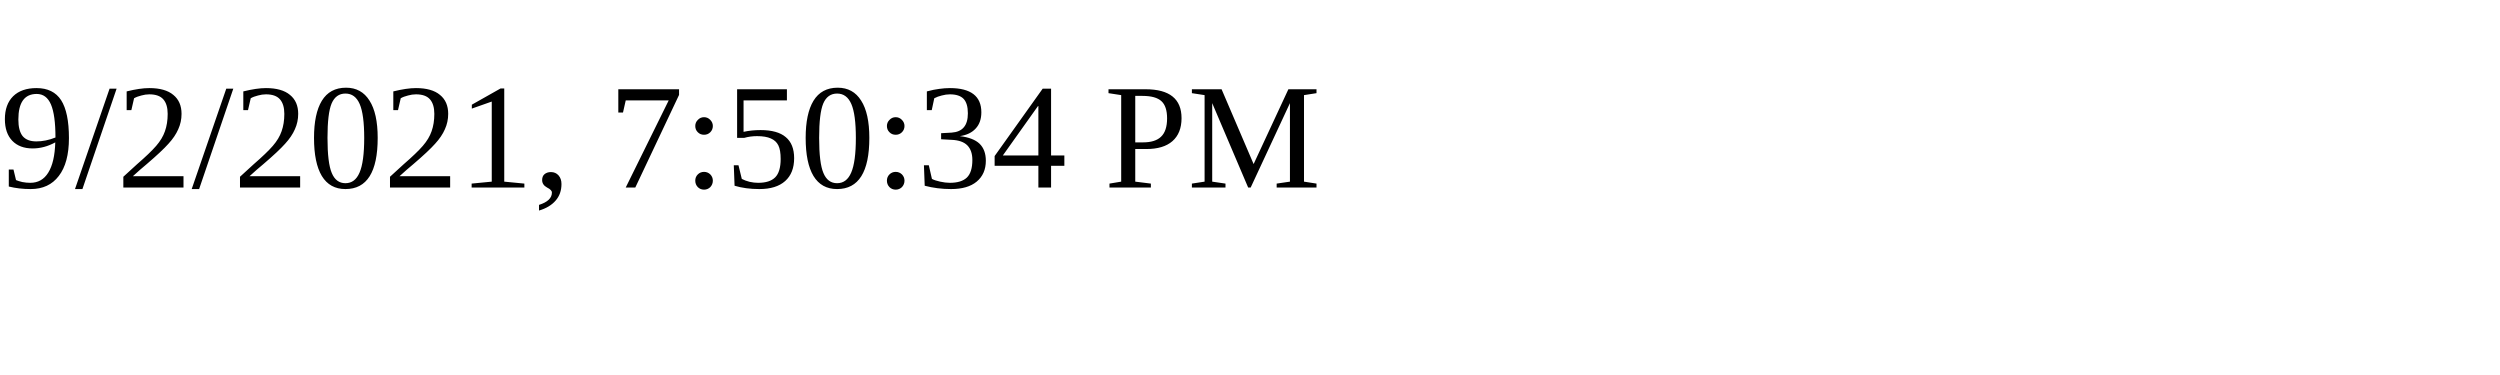
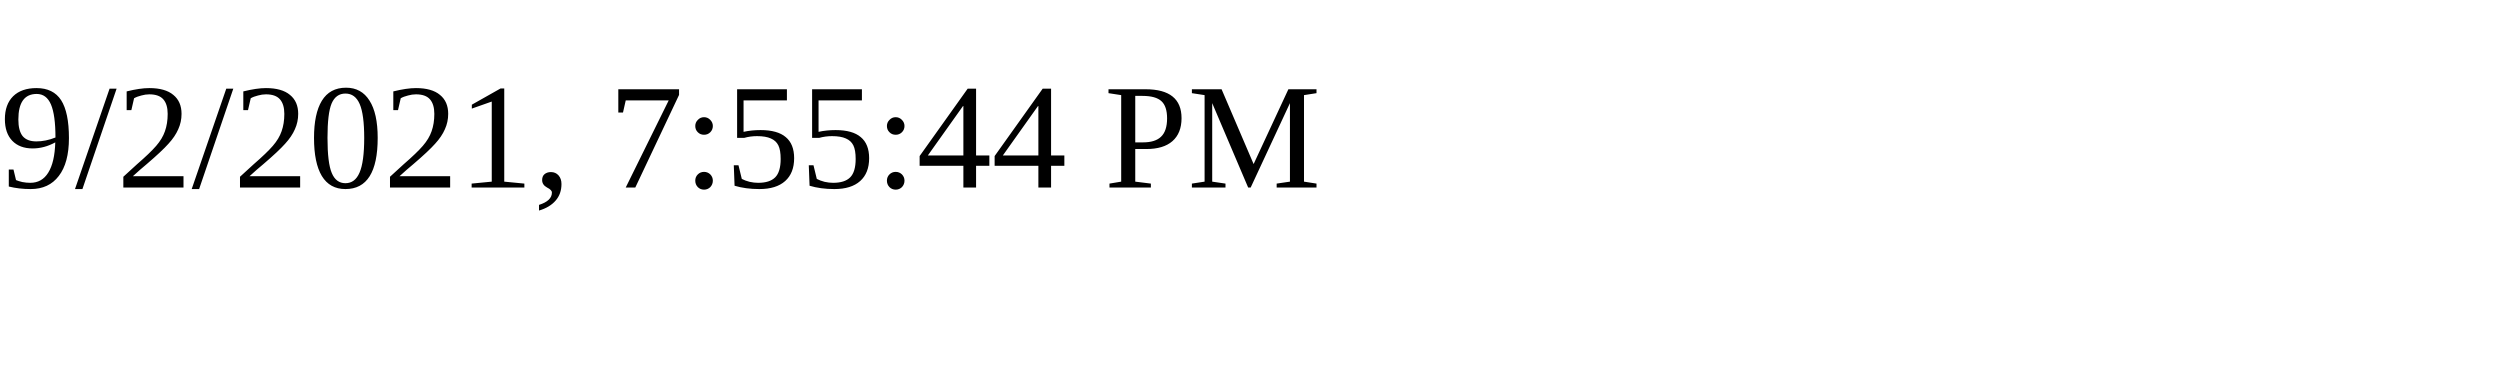
<svg xmlns="http://www.w3.org/2000/svg" height="30" width="200">
-   <text x="0" y="15">9/2/2021, 7:50:34 PM</text>
+   <text x="0" y="15">9/2/2021, 7:55:44 PM</text>
</svg>
